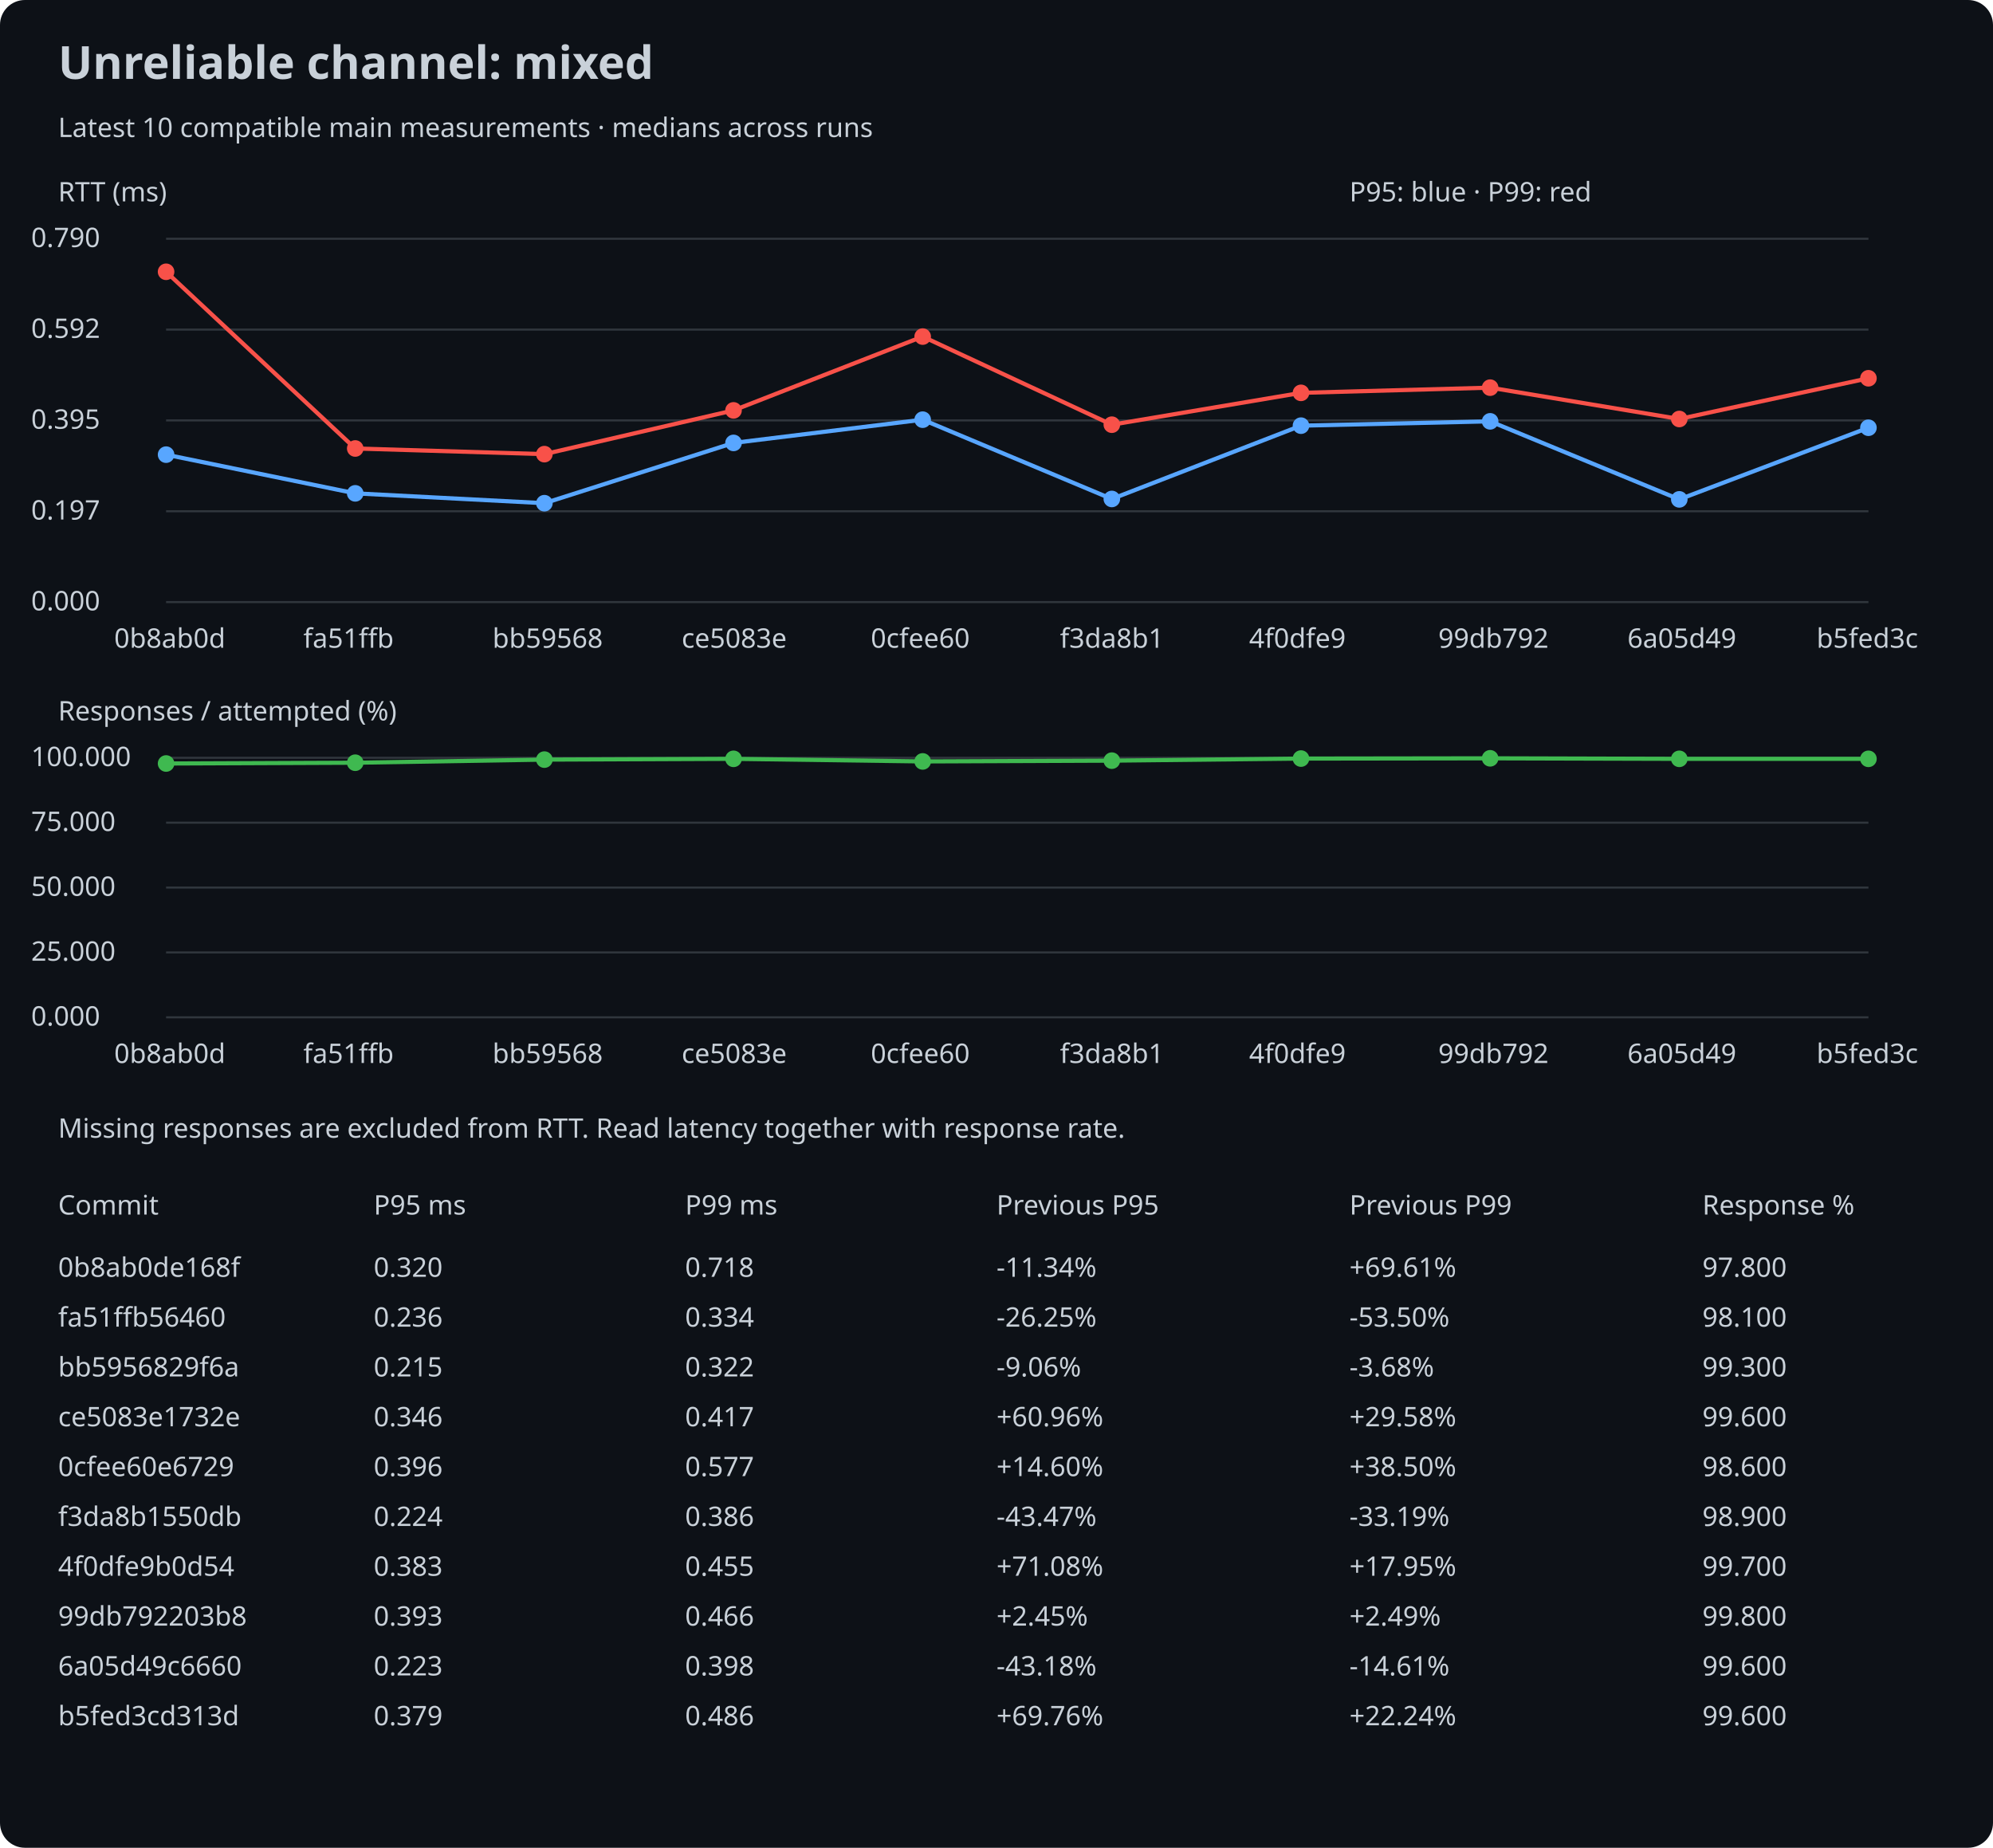
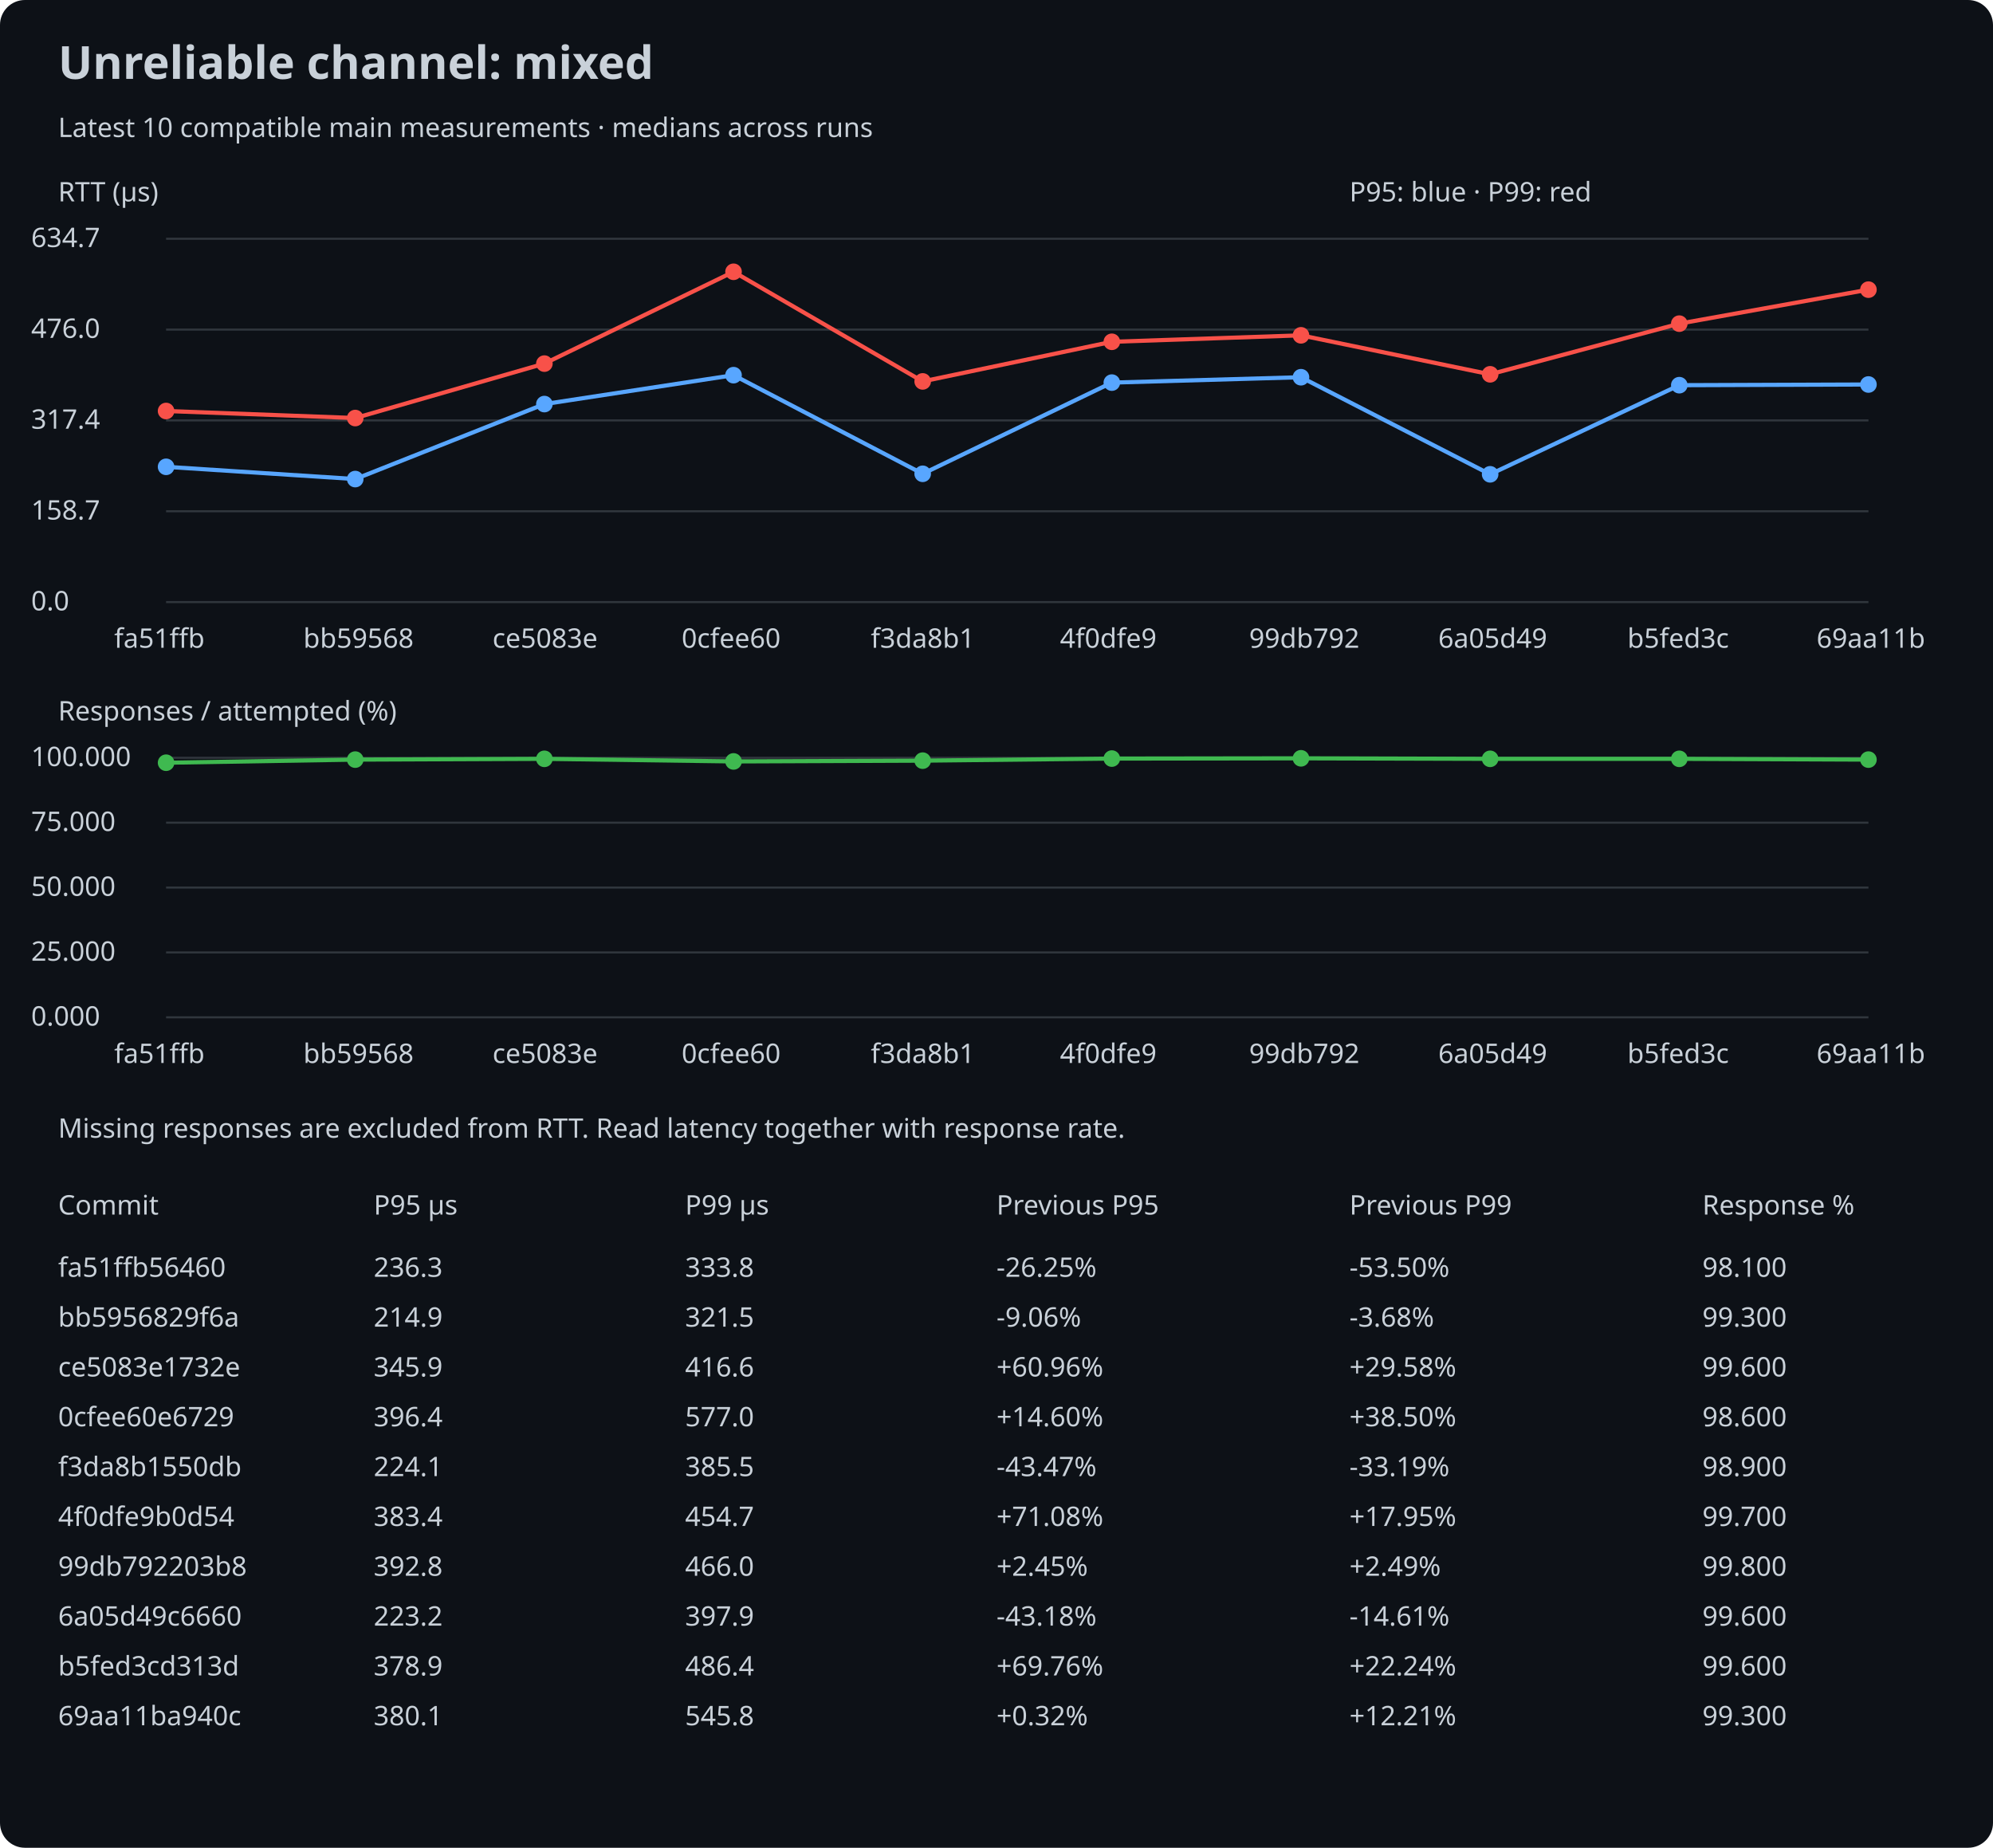
<svg xmlns="http://www.w3.org/2000/svg" width="960" height="890" viewBox="0 0 960 890">
  <rect width="100%" height="100%" rx="12" fill="#0d1117" />
  <style>text{font:13px sans-serif;fill:#c9d1d9}.title{font-size:22px;font-weight:bold}</style>
  <text x="28" y="38" class="title">Unreliable channel: mixed</text>
  <text x="28" y="66">Latest 10 compatible main measurements · medians across runs</text>
-   <text x="28" y="97">RTT (ms)</text>
+   <text x="28" y="97">RTT (µs)</text>
  <line x1="80" y1="290.0" x2="900" y2="290.0" stroke="#30363d" />
-   <text x="15" y="294.0">0.000</text>
+   <text x="15" y="294.0">0.0</text>
  <line x1="80" y1="246.25" x2="900" y2="246.25" stroke="#30363d" />
-   <text x="15" y="250.25">0.197</text>
+   <text x="15" y="250.25">158.7</text>
  <line x1="80" y1="202.5" x2="900" y2="202.5" stroke="#30363d" />
-   <text x="15" y="206.5">0.395</text>
+   <text x="15" y="206.5">317.4</text>
  <line x1="80" y1="158.75" x2="900" y2="158.75" stroke="#30363d" />
-   <text x="15" y="162.75">0.592</text>
+   <text x="15" y="162.75">476.0</text>
  <line x1="80" y1="115.0" x2="900" y2="115.0" stroke="#30363d" />
-   <text x="15" y="119.0">0.790</text>
-   <circle cx="80.0" cy="218.988" r="4" fill="#58a6ff" />
-   <line x1="80.0" y1="218.988" x2="171.111" y2="237.627" stroke="#58a6ff" stroke-width="2" />
-   <circle cx="171.111" cy="237.627" r="4" fill="#58a6ff" />
-   <line x1="171.111" y1="237.627" x2="262.222" y2="242.37" stroke="#58a6ff" stroke-width="2" />
-   <circle cx="262.222" cy="242.37" r="4" fill="#58a6ff" />
-   <line x1="262.222" y1="242.37" x2="353.333" y2="213.336" stroke="#58a6ff" stroke-width="2" />
-   <circle cx="353.333" cy="213.336" r="4" fill="#58a6ff" />
-   <line x1="353.333" y1="213.336" x2="444.444" y2="202.143" stroke="#58a6ff" stroke-width="2" />
-   <circle cx="444.444" cy="202.143" r="4" fill="#58a6ff" />
-   <line x1="444.444" y1="202.143" x2="535.556" y2="240.331" stroke="#58a6ff" stroke-width="2" />
-   <circle cx="535.556" cy="240.331" r="4" fill="#58a6ff" />
-   <line x1="535.556" y1="240.331" x2="626.667" y2="205.024" stroke="#58a6ff" stroke-width="2" />
-   <circle cx="626.667" cy="205.024" r="4" fill="#58a6ff" />
-   <line x1="626.667" y1="205.024" x2="717.778" y2="202.941" stroke="#58a6ff" stroke-width="2" />
-   <circle cx="717.778" cy="202.941" r="4" fill="#58a6ff" />
-   <line x1="717.778" y1="202.941" x2="808.889" y2="240.531" stroke="#58a6ff" stroke-width="2" />
-   <circle cx="808.889" cy="240.531" r="4" fill="#58a6ff" />
-   <line x1="808.889" y1="240.531" x2="900.0" y2="206.022" stroke="#58a6ff" stroke-width="2" />
-   <circle cx="900.0" cy="206.022" r="4" fill="#58a6ff" />
-   <circle cx="80.0" cy="130.909" r="4" fill="#f85149" />
-   <line x1="80.0" y1="130.909" x2="171.111" y2="216.018" stroke="#f85149" stroke-width="2" />
-   <circle cx="171.111" cy="216.018" r="4" fill="#f85149" />
-   <line x1="171.111" y1="216.018" x2="262.222" y2="218.744" stroke="#f85149" stroke-width="2" />
-   <circle cx="262.222" cy="218.744" r="4" fill="#f85149" />
-   <line x1="262.222" y1="218.744" x2="353.333" y2="197.666" stroke="#f85149" stroke-width="2" />
-   <circle cx="353.333" cy="197.666" r="4" fill="#f85149" />
-   <line x1="353.333" y1="197.666" x2="444.444" y2="162.116" stroke="#f85149" stroke-width="2" />
-   <circle cx="444.444" cy="162.116" r="4" fill="#f85149" />
-   <line x1="444.444" y1="162.116" x2="535.556" y2="204.559" stroke="#f85149" stroke-width="2" />
-   <circle cx="535.556" cy="204.559" r="4" fill="#f85149" />
-   <line x1="535.556" y1="204.559" x2="626.667" y2="189.222" stroke="#f85149" stroke-width="2" />
-   <circle cx="626.667" cy="189.222" r="4" fill="#f85149" />
-   <line x1="626.667" y1="189.222" x2="717.778" y2="186.717" stroke="#f85149" stroke-width="2" />
-   <circle cx="717.778" cy="186.717" r="4" fill="#f85149" />
-   <line x1="717.778" y1="186.717" x2="808.889" y2="201.811" stroke="#f85149" stroke-width="2" />
-   <circle cx="808.889" cy="201.811" r="4" fill="#f85149" />
-   <line x1="808.889" y1="201.811" x2="900.0" y2="182.196" stroke="#f85149" stroke-width="2" />
-   <circle cx="900.0" cy="182.196" r="4" fill="#f85149" />
-   <text x="55.0" y="312">0b8ab0d</text>
-   <text x="146.111" y="312">fa51ffb</text>
-   <text x="237.222" y="312">bb59568</text>
-   <text x="328.333" y="312">ce5083e</text>
-   <text x="419.444" y="312">0cfee60</text>
-   <text x="510.556" y="312">f3da8b1</text>
-   <text x="601.667" y="312">4f0dfe9</text>
-   <text x="692.778" y="312">99db792</text>
-   <text x="783.889" y="312">6a05d49</text>
-   <text x="875.0" y="312">b5fed3c</text>
+   <text x="15" y="119.0">634.7</text>
+   <circle cx="80.0" cy="224.847" r="4" fill="#58a6ff" />
+   <line x1="80.0" y1="224.847" x2="171.111" y2="230.748" stroke="#58a6ff" stroke-width="2" />
+   <circle cx="171.111" cy="230.748" r="4" fill="#58a6ff" />
+   <line x1="171.111" y1="230.748" x2="262.222" y2="194.628" stroke="#58a6ff" stroke-width="2" />
+   <circle cx="262.222" cy="194.628" r="4" fill="#58a6ff" />
+   <line x1="262.222" y1="194.628" x2="353.333" y2="180.704" stroke="#58a6ff" stroke-width="2" />
+   <circle cx="353.333" cy="180.704" r="4" fill="#58a6ff" />
+   <line x1="353.333" y1="180.704" x2="444.444" y2="228.211" stroke="#58a6ff" stroke-width="2" />
+   <circle cx="444.444" cy="228.211" r="4" fill="#58a6ff" />
+   <line x1="444.444" y1="228.211" x2="535.556" y2="184.289" stroke="#58a6ff" stroke-width="2" />
+   <circle cx="535.556" cy="184.289" r="4" fill="#58a6ff" />
+   <line x1="535.556" y1="184.289" x2="626.667" y2="181.697" stroke="#58a6ff" stroke-width="2" />
+   <circle cx="626.667" cy="181.697" r="4" fill="#58a6ff" />
+   <line x1="626.667" y1="181.697" x2="717.778" y2="228.459" stroke="#58a6ff" stroke-width="2" />
+   <circle cx="717.778" cy="228.459" r="4" fill="#58a6ff" />
+   <line x1="717.778" y1="228.459" x2="808.889" y2="185.529" stroke="#58a6ff" stroke-width="2" />
+   <circle cx="808.889" cy="185.529" r="4" fill="#58a6ff" />
+   <line x1="808.889" y1="185.529" x2="900.0" y2="185.199" stroke="#58a6ff" stroke-width="2" />
+   <circle cx="900.0" cy="185.199" r="4" fill="#58a6ff" />
+   <circle cx="80.0" cy="197.964" r="4" fill="#f85149" />
+   <line x1="80.0" y1="197.964" x2="171.111" y2="201.356" stroke="#f85149" stroke-width="2" />
+   <circle cx="171.111" cy="201.356" r="4" fill="#f85149" />
+   <line x1="171.111" y1="201.356" x2="262.222" y2="175.135" stroke="#f85149" stroke-width="2" />
+   <circle cx="262.222" cy="175.135" r="4" fill="#f85149" />
+   <line x1="262.222" y1="175.135" x2="353.333" y2="130.909" stroke="#f85149" stroke-width="2" />
+   <circle cx="353.333" cy="130.909" r="4" fill="#f85149" />
+   <line x1="353.333" y1="130.909" x2="444.444" y2="183.71" stroke="#f85149" stroke-width="2" />
+   <circle cx="444.444" cy="183.71" r="4" fill="#f85149" />
+   <line x1="444.444" y1="183.71" x2="535.556" y2="164.63" stroke="#f85149" stroke-width="2" />
+   <circle cx="535.556" cy="164.63" r="4" fill="#f85149" />
+   <line x1="535.556" y1="164.63" x2="626.667" y2="161.514" stroke="#f85149" stroke-width="2" />
+   <circle cx="626.667" cy="161.514" r="4" fill="#f85149" />
+   <line x1="626.667" y1="161.514" x2="717.778" y2="180.291" stroke="#f85149" stroke-width="2" />
+   <circle cx="717.778" cy="180.291" r="4" fill="#f85149" />
+   <line x1="717.778" y1="180.291" x2="808.889" y2="155.889" stroke="#f85149" stroke-width="2" />
+   <circle cx="808.889" cy="155.889" r="4" fill="#f85149" />
+   <line x1="808.889" y1="155.889" x2="900.0" y2="139.512" stroke="#f85149" stroke-width="2" />
+   <circle cx="900.0" cy="139.512" r="4" fill="#f85149" />
+   <text x="55.0" y="312">fa51ffb</text>
+   <text x="146.111" y="312">bb59568</text>
+   <text x="237.222" y="312">ce5083e</text>
+   <text x="328.333" y="312">0cfee60</text>
+   <text x="419.444" y="312">f3da8b1</text>
+   <text x="510.556" y="312">4f0dfe9</text>
+   <text x="601.667" y="312">99db792</text>
+   <text x="692.778" y="312">6a05d49</text>
+   <text x="783.889" y="312">b5fed3c</text>
+   <text x="875.0" y="312">69aa11b</text>
  <text x="28" y="347">Responses / attempted (%)</text>
  <line x1="80" y1="490.0" x2="900" y2="490.0" stroke="#30363d" />
  <text x="15" y="494.0">0.000</text>
  <line x1="80" y1="458.75" x2="900" y2="458.75" stroke="#30363d" />
  <text x="15" y="462.75">25.000</text>
  <line x1="80" y1="427.5" x2="900" y2="427.5" stroke="#30363d" />
  <text x="15" y="431.5">50.000</text>
  <line x1="80" y1="396.25" x2="900" y2="396.25" stroke="#30363d" />
  <text x="15" y="400.25">75.000</text>
  <line x1="80" y1="365.0" x2="900" y2="365.0" stroke="#30363d" />
  <text x="15" y="369.0">100.000</text>
-   <circle cx="80.0" cy="367.75" r="4" fill="#3fb950" />
-   <line x1="80.0" y1="367.75" x2="171.111" y2="367.375" stroke="#3fb950" stroke-width="2" />
-   <circle cx="171.111" cy="367.375" r="4" fill="#3fb950" />
-   <line x1="171.111" y1="367.375" x2="262.222" y2="365.875" stroke="#3fb950" stroke-width="2" />
-   <circle cx="262.222" cy="365.875" r="4" fill="#3fb950" />
-   <line x1="262.222" y1="365.875" x2="353.333" y2="365.5" stroke="#3fb950" stroke-width="2" />
-   <circle cx="353.333" cy="365.5" r="4" fill="#3fb950" />
-   <line x1="353.333" y1="365.5" x2="444.444" y2="366.75" stroke="#3fb950" stroke-width="2" />
-   <circle cx="444.444" cy="366.75" r="4" fill="#3fb950" />
-   <line x1="444.444" y1="366.75" x2="535.556" y2="366.375" stroke="#3fb950" stroke-width="2" />
-   <circle cx="535.556" cy="366.375" r="4" fill="#3fb950" />
-   <line x1="535.556" y1="366.375" x2="626.667" y2="365.375" stroke="#3fb950" stroke-width="2" />
-   <circle cx="626.667" cy="365.375" r="4" fill="#3fb950" />
-   <line x1="626.667" y1="365.375" x2="717.778" y2="365.25" stroke="#3fb950" stroke-width="2" />
-   <circle cx="717.778" cy="365.25" r="4" fill="#3fb950" />
-   <line x1="717.778" y1="365.25" x2="808.889" y2="365.5" stroke="#3fb950" stroke-width="2" />
+   <circle cx="80.0" cy="367.375" r="4" fill="#3fb950" />
+   <line x1="80.0" y1="367.375" x2="171.111" y2="365.875" stroke="#3fb950" stroke-width="2" />
+   <circle cx="171.111" cy="365.875" r="4" fill="#3fb950" />
+   <line x1="171.111" y1="365.875" x2="262.222" y2="365.5" stroke="#3fb950" stroke-width="2" />
+   <circle cx="262.222" cy="365.5" r="4" fill="#3fb950" />
+   <line x1="262.222" y1="365.5" x2="353.333" y2="366.75" stroke="#3fb950" stroke-width="2" />
+   <circle cx="353.333" cy="366.75" r="4" fill="#3fb950" />
+   <line x1="353.333" y1="366.75" x2="444.444" y2="366.375" stroke="#3fb950" stroke-width="2" />
+   <circle cx="444.444" cy="366.375" r="4" fill="#3fb950" />
+   <line x1="444.444" y1="366.375" x2="535.556" y2="365.375" stroke="#3fb950" stroke-width="2" />
+   <circle cx="535.556" cy="365.375" r="4" fill="#3fb950" />
+   <line x1="535.556" y1="365.375" x2="626.667" y2="365.25" stroke="#3fb950" stroke-width="2" />
+   <circle cx="626.667" cy="365.25" r="4" fill="#3fb950" />
+   <line x1="626.667" y1="365.25" x2="717.778" y2="365.5" stroke="#3fb950" stroke-width="2" />
+   <circle cx="717.778" cy="365.5" r="4" fill="#3fb950" />
+   <line x1="717.778" y1="365.5" x2="808.889" y2="365.5" stroke="#3fb950" stroke-width="2" />
  <circle cx="808.889" cy="365.5" r="4" fill="#3fb950" />
-   <line x1="808.889" y1="365.5" x2="900.0" y2="365.5" stroke="#3fb950" stroke-width="2" />
-   <circle cx="900.0" cy="365.5" r="4" fill="#3fb950" />
-   <text x="55.0" y="512">0b8ab0d</text>
-   <text x="146.111" y="512">fa51ffb</text>
-   <text x="237.222" y="512">bb59568</text>
-   <text x="328.333" y="512">ce5083e</text>
-   <text x="419.444" y="512">0cfee60</text>
-   <text x="510.556" y="512">f3da8b1</text>
-   <text x="601.667" y="512">4f0dfe9</text>
-   <text x="692.778" y="512">99db792</text>
-   <text x="783.889" y="512">6a05d49</text>
-   <text x="875.0" y="512">b5fed3c</text>
+   <line x1="808.889" y1="365.5" x2="900.0" y2="365.875" stroke="#3fb950" stroke-width="2" />
+   <circle cx="900.0" cy="365.875" r="4" fill="#3fb950" />
+   <text x="55.0" y="512">fa51ffb</text>
+   <text x="146.111" y="512">bb59568</text>
+   <text x="237.222" y="512">ce5083e</text>
+   <text x="328.333" y="512">0cfee60</text>
+   <text x="419.444" y="512">f3da8b1</text>
+   <text x="510.556" y="512">4f0dfe9</text>
+   <text x="601.667" y="512">99db792</text>
+   <text x="692.778" y="512">6a05d49</text>
+   <text x="783.889" y="512">b5fed3c</text>
+   <text x="875.0" y="512">69aa11b</text>
  <text x="650" y="97">P95: blue · P99: red</text>
  <text x="28" y="548">Missing responses are excluded from RTT. Read latency together with response rate.</text>
  <text x="28" y="585">Commit</text>
-   <text x="180" y="585">P95 ms</text>
-   <text x="330" y="585">P99 ms</text>
+   <text x="180" y="585">P95 µs</text>
+   <text x="330" y="585">P99 µs</text>
  <text x="480" y="585">Previous P95</text>
  <text x="650" y="585">Previous P99</text>
  <text x="820" y="585">Response %</text>
-   <text x="28" y="615">0b8ab0de168f</text>
-   <text x="180" y="615">0.320</text>
-   <text x="480" y="615">-11.34%</text>
-   <text x="330" y="615">0.718</text>
-   <text x="650" y="615">+69.61%</text>
-   <text x="820" y="615">97.800</text>
-   <text x="28" y="639">fa51ffb56460</text>
-   <text x="180" y="639">0.236</text>
-   <text x="480" y="639">-26.25%</text>
-   <text x="330" y="639">0.334</text>
-   <text x="650" y="639">-53.50%</text>
-   <text x="820" y="639">98.100</text>
-   <text x="28" y="663">bb5956829f6a</text>
-   <text x="180" y="663">0.215</text>
-   <text x="480" y="663">-9.06%</text>
-   <text x="330" y="663">0.322</text>
-   <text x="650" y="663">-3.68%</text>
-   <text x="820" y="663">99.300</text>
-   <text x="28" y="687">ce5083e1732e</text>
-   <text x="180" y="687">0.346</text>
-   <text x="480" y="687">+60.96%</text>
-   <text x="330" y="687">0.417</text>
-   <text x="650" y="687">+29.58%</text>
-   <text x="820" y="687">99.600</text>
-   <text x="28" y="711">0cfee60e6729</text>
-   <text x="180" y="711">0.396</text>
-   <text x="480" y="711">+14.60%</text>
-   <text x="330" y="711">0.577</text>
-   <text x="650" y="711">+38.50%</text>
-   <text x="820" y="711">98.600</text>
-   <text x="28" y="735">f3da8b1550db</text>
-   <text x="180" y="735">0.224</text>
-   <text x="480" y="735">-43.47%</text>
-   <text x="330" y="735">0.386</text>
-   <text x="650" y="735">-33.19%</text>
-   <text x="820" y="735">98.900</text>
-   <text x="28" y="759">4f0dfe9b0d54</text>
-   <text x="180" y="759">0.383</text>
-   <text x="480" y="759">+71.08%</text>
-   <text x="330" y="759">0.455</text>
-   <text x="650" y="759">+17.95%</text>
-   <text x="820" y="759">99.700</text>
-   <text x="28" y="783">99db792203b8</text>
-   <text x="180" y="783">0.393</text>
-   <text x="480" y="783">+2.45%</text>
-   <text x="330" y="783">0.466</text>
-   <text x="650" y="783">+2.49%</text>
-   <text x="820" y="783">99.800</text>
-   <text x="28" y="807">6a05d49c6660</text>
-   <text x="180" y="807">0.223</text>
-   <text x="480" y="807">-43.18%</text>
-   <text x="330" y="807">0.398</text>
-   <text x="650" y="807">-14.61%</text>
+   <text x="28" y="615">fa51ffb56460</text>
+   <text x="180" y="615">236.3</text>
+   <text x="480" y="615">-26.25%</text>
+   <text x="330" y="615">333.8</text>
+   <text x="650" y="615">-53.50%</text>
+   <text x="820" y="615">98.100</text>
+   <text x="28" y="639">bb5956829f6a</text>
+   <text x="180" y="639">214.9</text>
+   <text x="480" y="639">-9.06%</text>
+   <text x="330" y="639">321.5</text>
+   <text x="650" y="639">-3.68%</text>
+   <text x="820" y="639">99.300</text>
+   <text x="28" y="663">ce5083e1732e</text>
+   <text x="180" y="663">345.9</text>
+   <text x="480" y="663">+60.96%</text>
+   <text x="330" y="663">416.6</text>
+   <text x="650" y="663">+29.58%</text>
+   <text x="820" y="663">99.600</text>
+   <text x="28" y="687">0cfee60e6729</text>
+   <text x="180" y="687">396.4</text>
+   <text x="480" y="687">+14.60%</text>
+   <text x="330" y="687">577.0</text>
+   <text x="650" y="687">+38.50%</text>
+   <text x="820" y="687">98.600</text>
+   <text x="28" y="711">f3da8b1550db</text>
+   <text x="180" y="711">224.1</text>
+   <text x="480" y="711">-43.47%</text>
+   <text x="330" y="711">385.5</text>
+   <text x="650" y="711">-33.19%</text>
+   <text x="820" y="711">98.900</text>
+   <text x="28" y="735">4f0dfe9b0d54</text>
+   <text x="180" y="735">383.4</text>
+   <text x="480" y="735">+71.08%</text>
+   <text x="330" y="735">454.7</text>
+   <text x="650" y="735">+17.95%</text>
+   <text x="820" y="735">99.700</text>
+   <text x="28" y="759">99db792203b8</text>
+   <text x="180" y="759">392.8</text>
+   <text x="480" y="759">+2.45%</text>
+   <text x="330" y="759">466.0</text>
+   <text x="650" y="759">+2.49%</text>
+   <text x="820" y="759">99.800</text>
+   <text x="28" y="783">6a05d49c6660</text>
+   <text x="180" y="783">223.2</text>
+   <text x="480" y="783">-43.18%</text>
+   <text x="330" y="783">397.9</text>
+   <text x="650" y="783">-14.61%</text>
+   <text x="820" y="783">99.600</text>
+   <text x="28" y="807">b5fed3cd313d</text>
+   <text x="180" y="807">378.9</text>
+   <text x="480" y="807">+69.76%</text>
+   <text x="330" y="807">486.4</text>
+   <text x="650" y="807">+22.24%</text>
  <text x="820" y="807">99.600</text>
-   <text x="28" y="831">b5fed3cd313d</text>
-   <text x="180" y="831">0.379</text>
-   <text x="480" y="831">+69.76%</text>
-   <text x="330" y="831">0.486</text>
-   <text x="650" y="831">+22.24%</text>
-   <text x="820" y="831">99.600</text>
+   <text x="28" y="831">69aa11ba940c</text>
+   <text x="180" y="831">380.1</text>
+   <text x="480" y="831">+0.32%</text>
+   <text x="330" y="831">545.8</text>
+   <text x="650" y="831">+12.21%</text>
+   <text x="820" y="831">99.300</text>
</svg>
